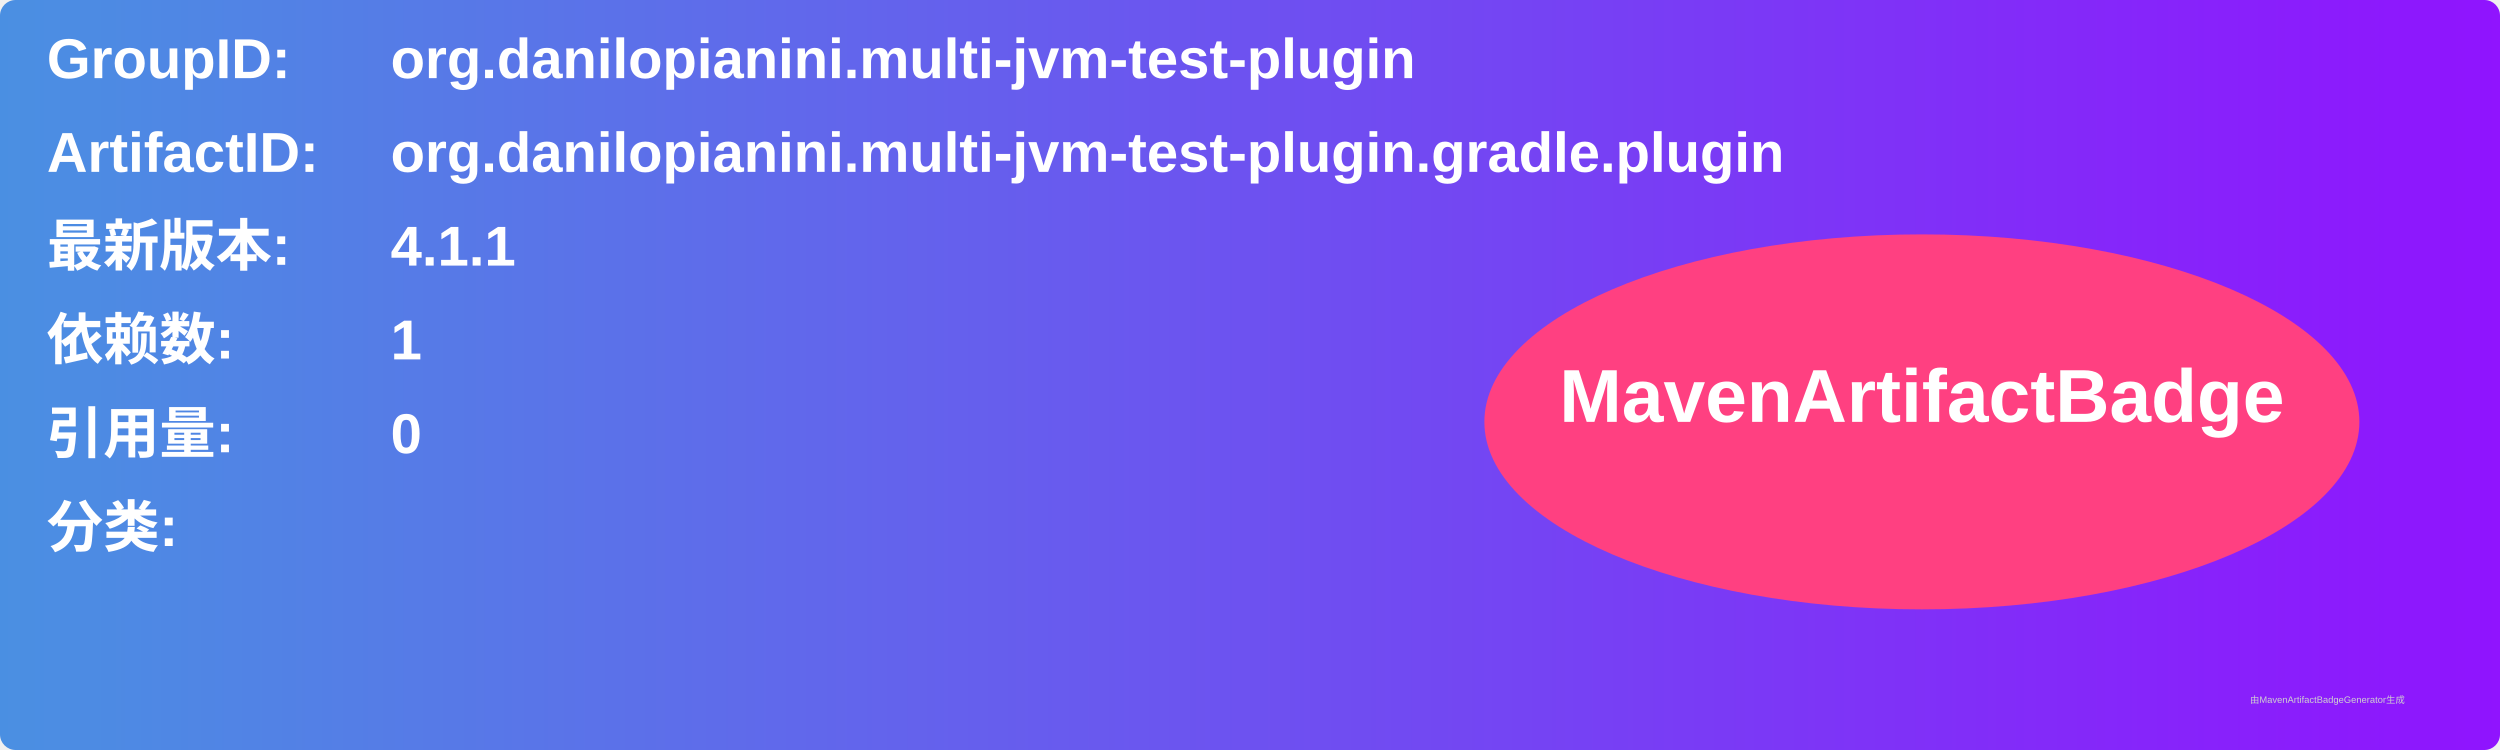
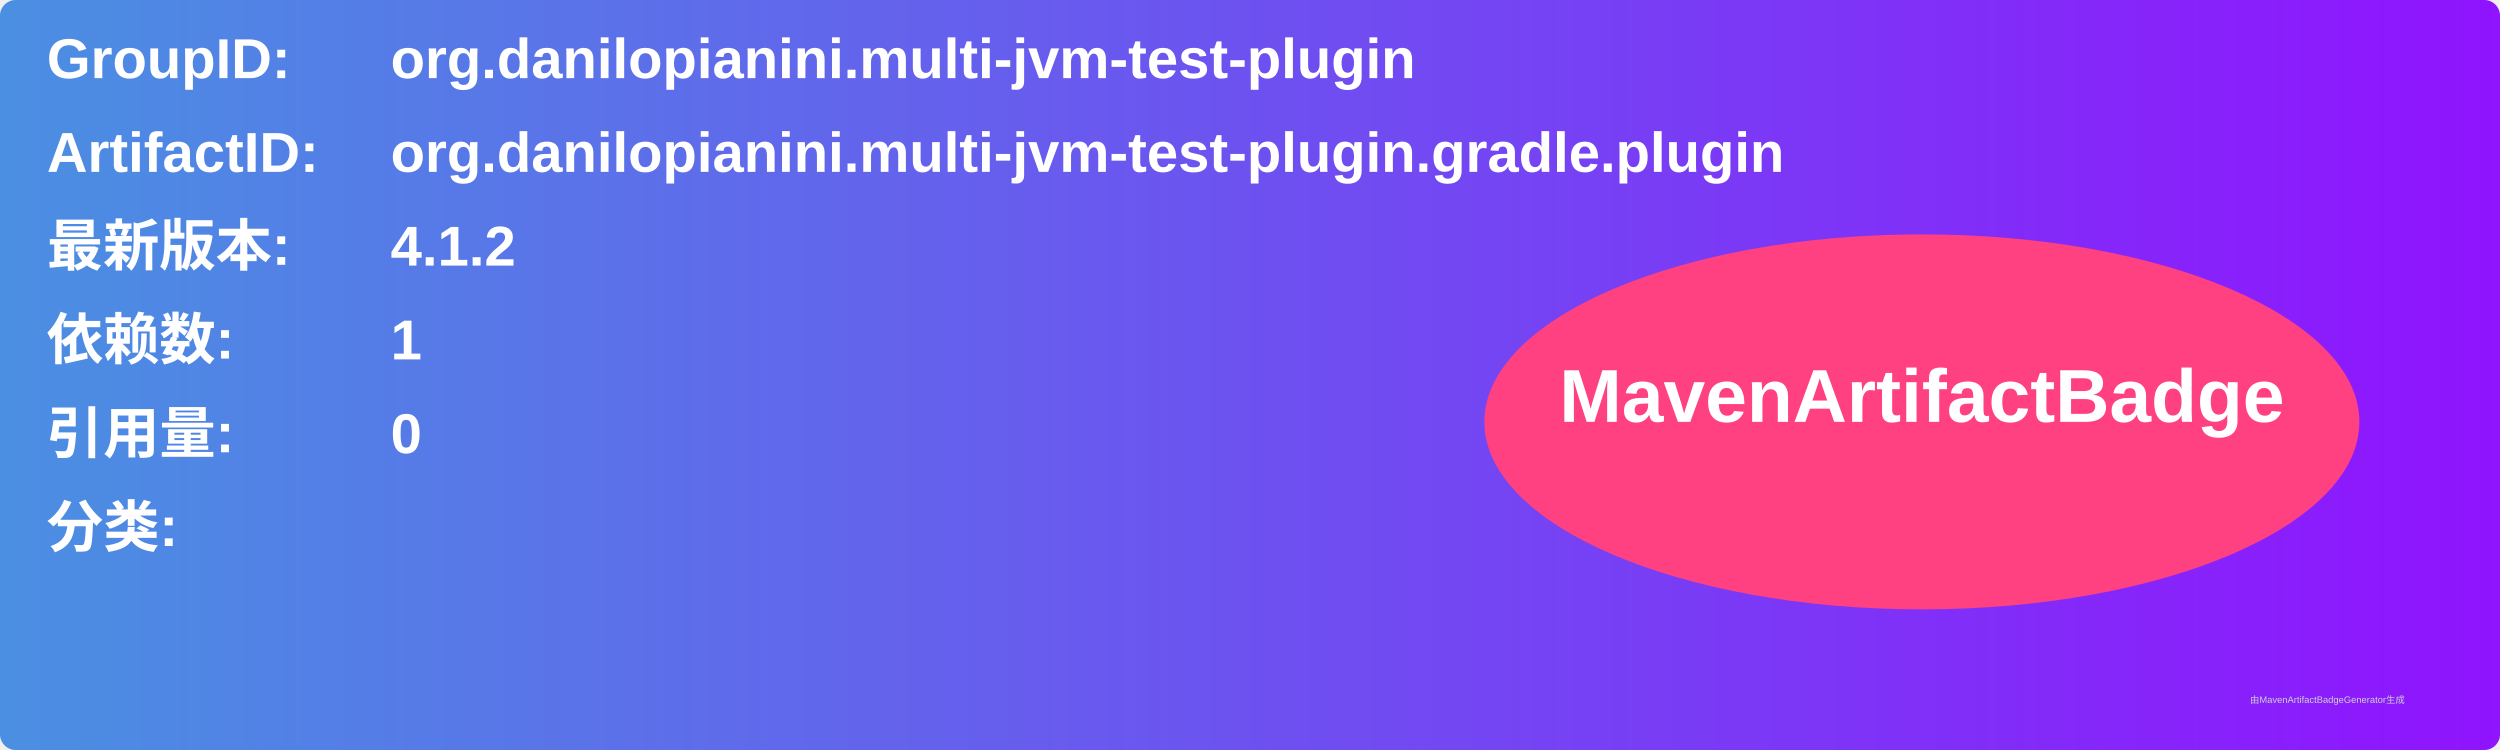
<svg xmlns="http://www.w3.org/2000/svg" width="800" height="240" viewBox="0 0 800 240">
  <linearGradient id="grad" x1="0%" y1="0%" x2="100%" y2="0%">
    <stop offset="0%" stop-color="#4a90e2" />
    <stop offset="100%" stop-color="#9013fe" />
  </linearGradient>
  <rect width="100%" height="100%" rx="5" ry="5" fill="url(#grad)" />
  <g transform="translate(15, 15)">
    <text x="0" y="10" font-family="Arial" font-size="18" fill="white" font-weight="bold" width="260">GroupID:</text>
    <text x="110" y="10" font-family="Arial" font-size="18" fill="white" font-weight="bold" width="460">org.danilopianini.multi-jvm-test-plugin</text>
    <text x="0" y="40" font-family="Arial" font-size="18" fill="white" font-weight="bold" width="260">ArtifactID:</text>
    <text x="110" y="40" font-family="Arial" font-size="18" fill="white" font-weight="bold" width="460">org.danilopianini.multi-jvm-test-plugin.gradle.plugin</text>
    <text x="0" y="70" font-family="Arial" font-size="18" fill="white" font-weight="bold">最新版本:</text>
    <text x="110" y="70" font-family="Arial" font-size="18" fill="white" font-weight="bold">
-       <tspan font-weight="bold">4.1.1</tspan>
+       <tspan font-weight="bold">4.1.2</tspan>
    </text>
    <text x="0" y="100" font-family="Arial" font-size="18" fill="white" font-weight="bold">依赖数: </text>
    <text x="110" y="100" font-family="Arial" font-size="18" fill="white">
      <tspan font-weight="bold">1</tspan>
    </text>
    <text x="0" y="130" font-family="Arial" font-size="18" fill="white" font-weight="bold">引用量: </text>
    <text x="110" y="130" font-family="Arial" font-size="18" fill="white">
      <tspan font-weight="bold">0</tspan>
    </text>
    <text x="0" y="160" font-family="Arial" font-size="18" fill="white" font-weight="bold">分类:</text>
    <text x="10" y="190" font-family="Arial" font-size="10" fill="white">
      <tspan font-weight="bold" />
    </text>
    <ellipse cx="600" cy="120" rx="140" ry="60" fill="#ff4081" />
    <text x="600" y="120" text-anchor="middle" font-family="Arial" font-size="24" fill="white" font-weight="bold">MavenArtifactBadge</text>
  </g>
  <text x="720" y="225" font-family="Arial" font-size="3" fill="#d0d0d0">由MavenArtifactBadgeGenerator生成</text>
</svg>
